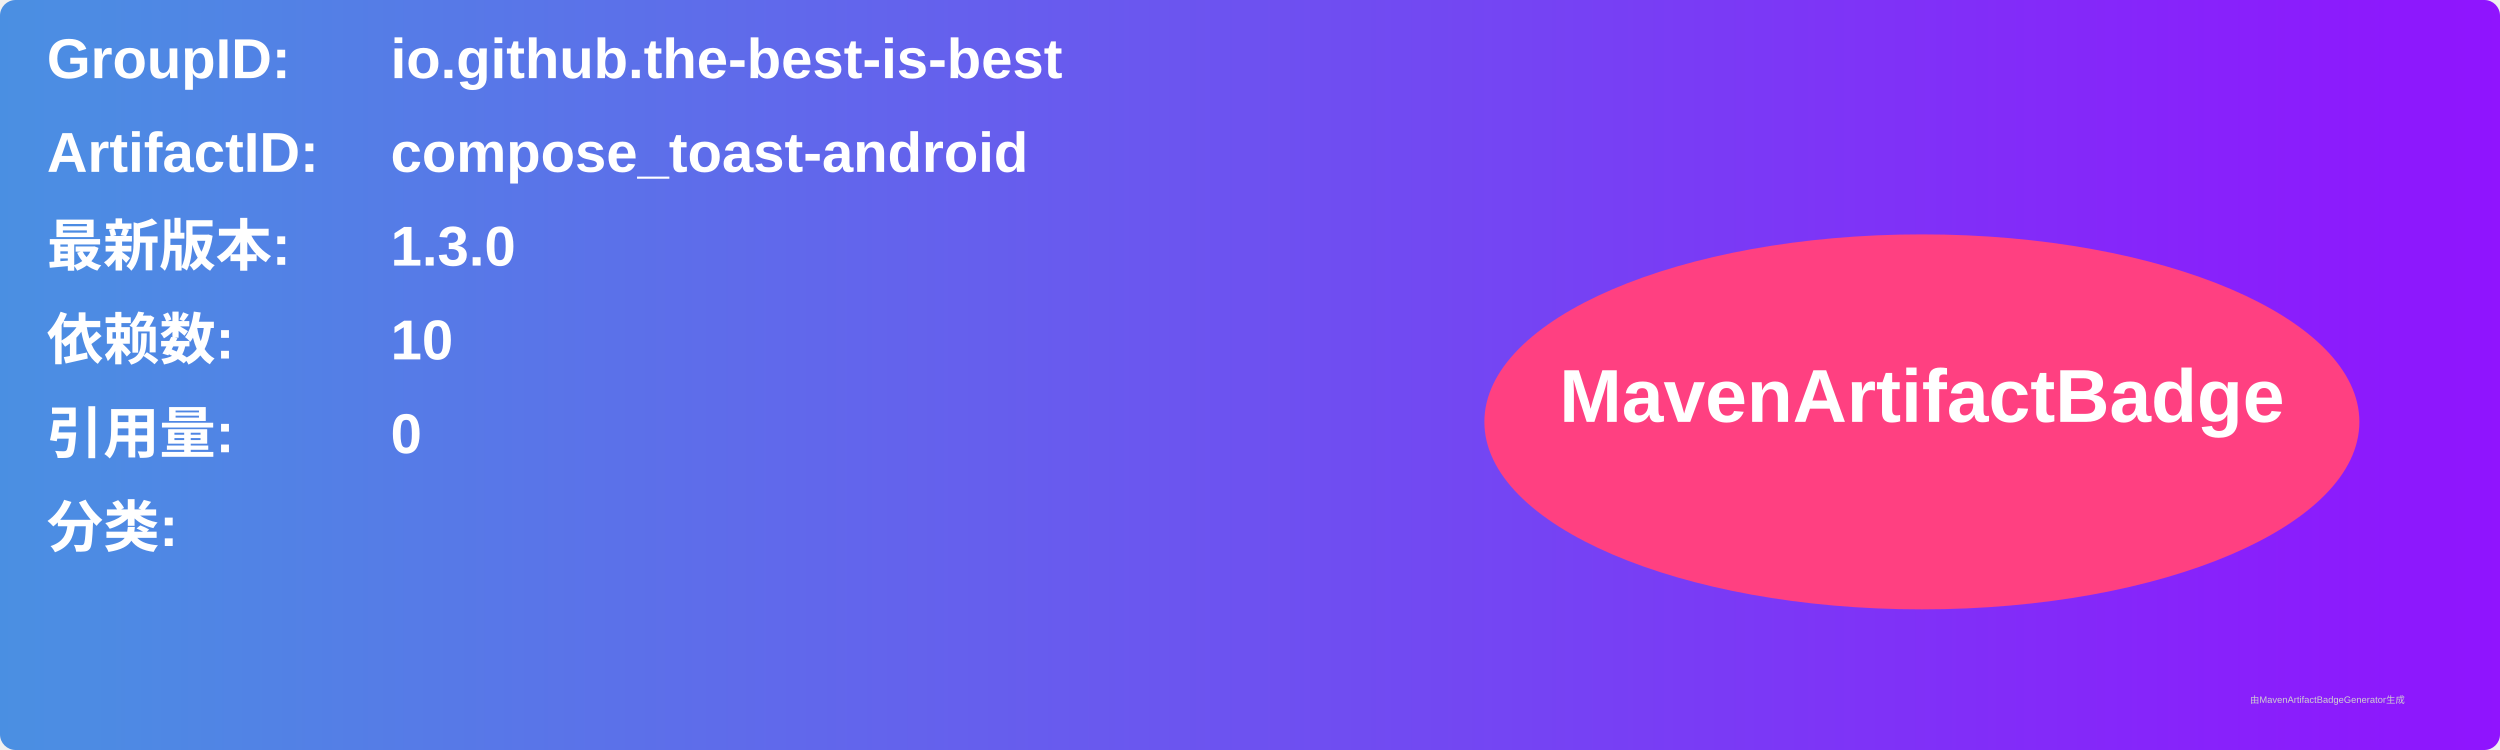
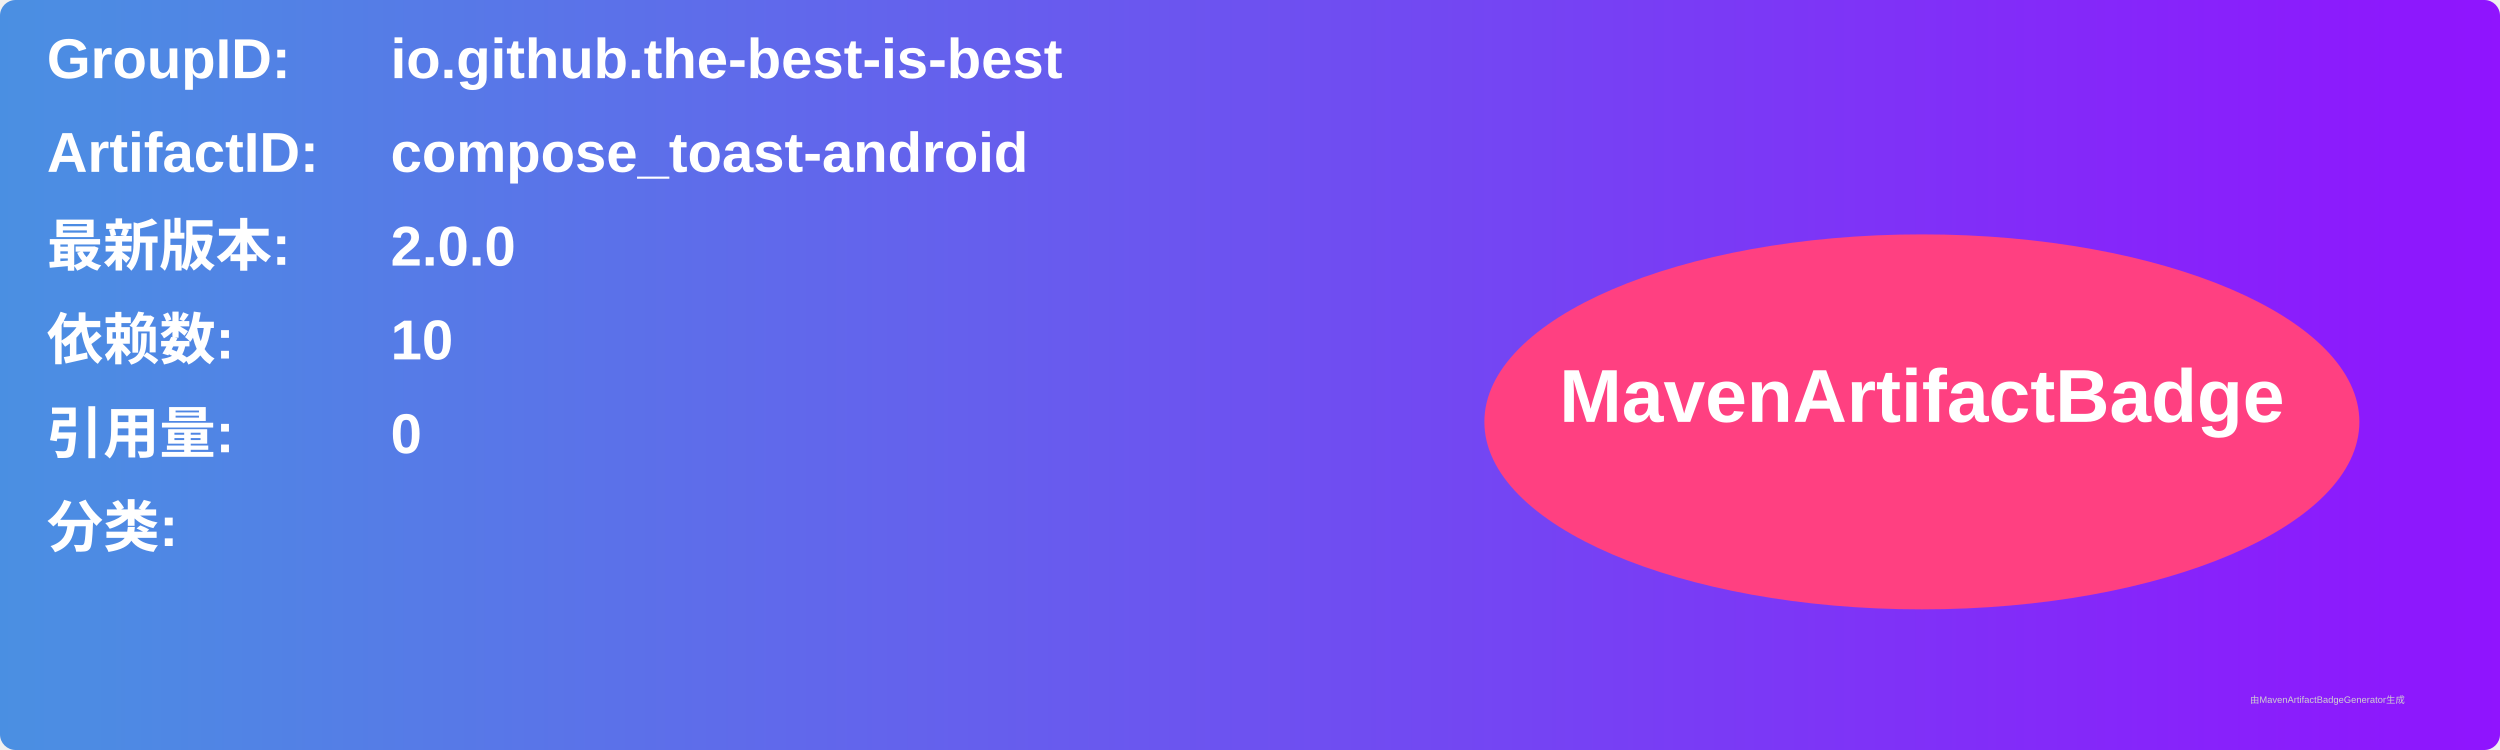
<svg xmlns="http://www.w3.org/2000/svg" width="800" height="240" viewBox="0 0 800 240">
  <linearGradient id="grad" x1="0%" y1="0%" x2="100%" y2="0%">
    <stop offset="0%" stop-color="#4a90e2" />
    <stop offset="100%" stop-color="#9013fe" />
  </linearGradient>
  <rect width="100%" height="100%" rx="5" ry="5" fill="url(#grad)" />
  <g transform="translate(15, 15)">
    <text x="0" y="10" font-family="Arial" font-size="18" fill="white" font-weight="bold" width="260">GroupID:</text>
    <text x="110" y="10" font-family="Arial" font-size="18" fill="white" font-weight="bold" width="460">io.github.the-best-is-best</text>
    <text x="0" y="40" font-family="Arial" font-size="18" fill="white" font-weight="bold" width="260">ArtifactID:</text>
    <text x="110" y="40" font-family="Arial" font-size="18" fill="white" font-weight="bold" width="460">compose_toast-android</text>
    <text x="0" y="70" font-family="Arial" font-size="18" fill="white" font-weight="bold">最新版本:</text>
    <text x="110" y="70" font-family="Arial" font-size="18" fill="white" font-weight="bold">
-       <tspan font-weight="bold">1.3.0</tspan>
+       <tspan font-weight="bold">2.0.0</tspan>
    </text>
    <text x="0" y="100" font-family="Arial" font-size="18" fill="white" font-weight="bold">依赖数: </text>
    <text x="110" y="100" font-family="Arial" font-size="18" fill="white">
      <tspan font-weight="bold">10</tspan>
    </text>
    <text x="0" y="130" font-family="Arial" font-size="18" fill="white" font-weight="bold">引用量: </text>
    <text x="110" y="130" font-family="Arial" font-size="18" fill="white">
      <tspan font-weight="bold">0</tspan>
    </text>
    <text x="0" y="160" font-family="Arial" font-size="18" fill="white" font-weight="bold">分类:</text>
    <text x="10" y="190" font-family="Arial" font-size="10" fill="white">
      <tspan font-weight="bold" />
    </text>
    <ellipse cx="600" cy="120" rx="140" ry="60" fill="#ff4081" />
    <text x="600" y="120" text-anchor="middle" font-family="Arial" font-size="24" fill="white" font-weight="bold">MavenArtifactBadge</text>
  </g>
  <text x="720" y="225" font-family="Arial" font-size="3" fill="#d0d0d0">由MavenArtifactBadgeGenerator生成</text>
</svg>
